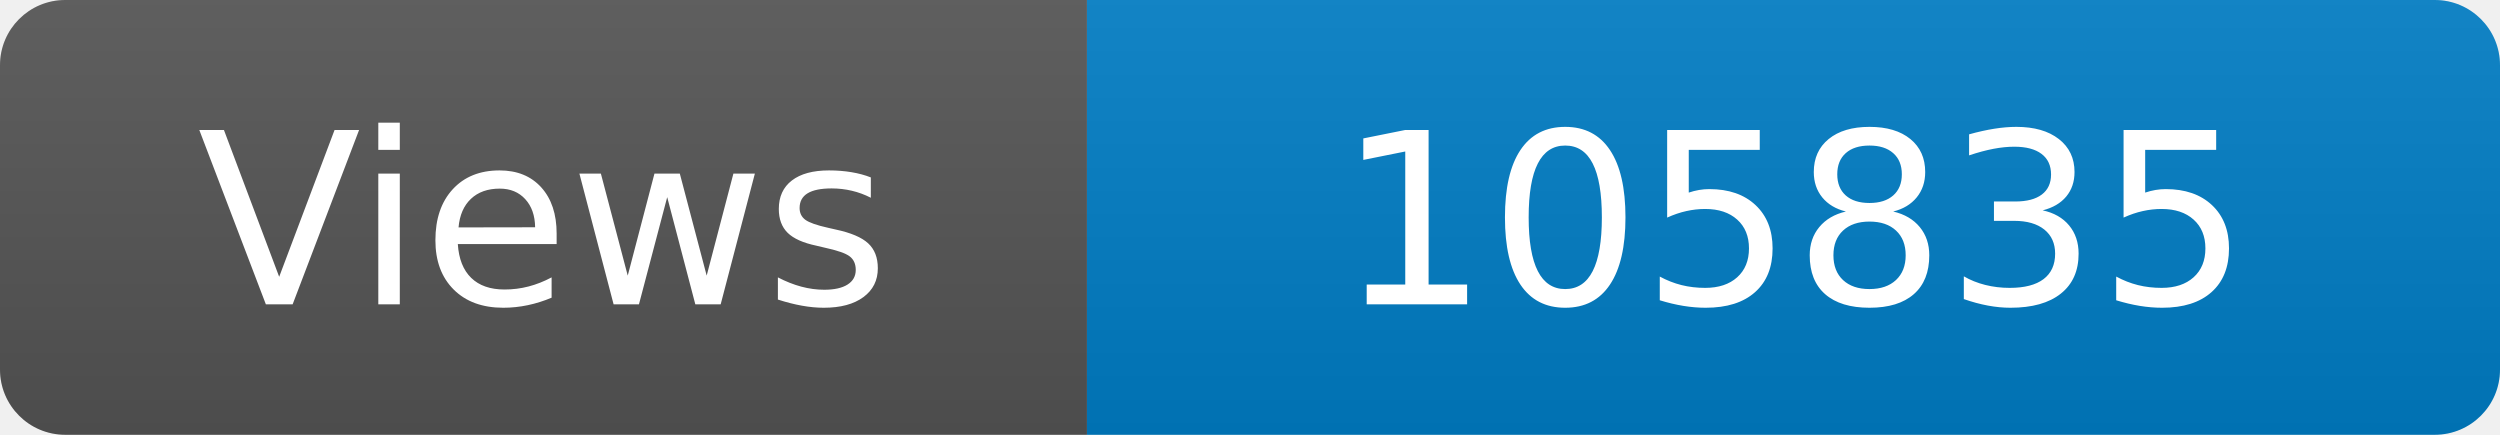
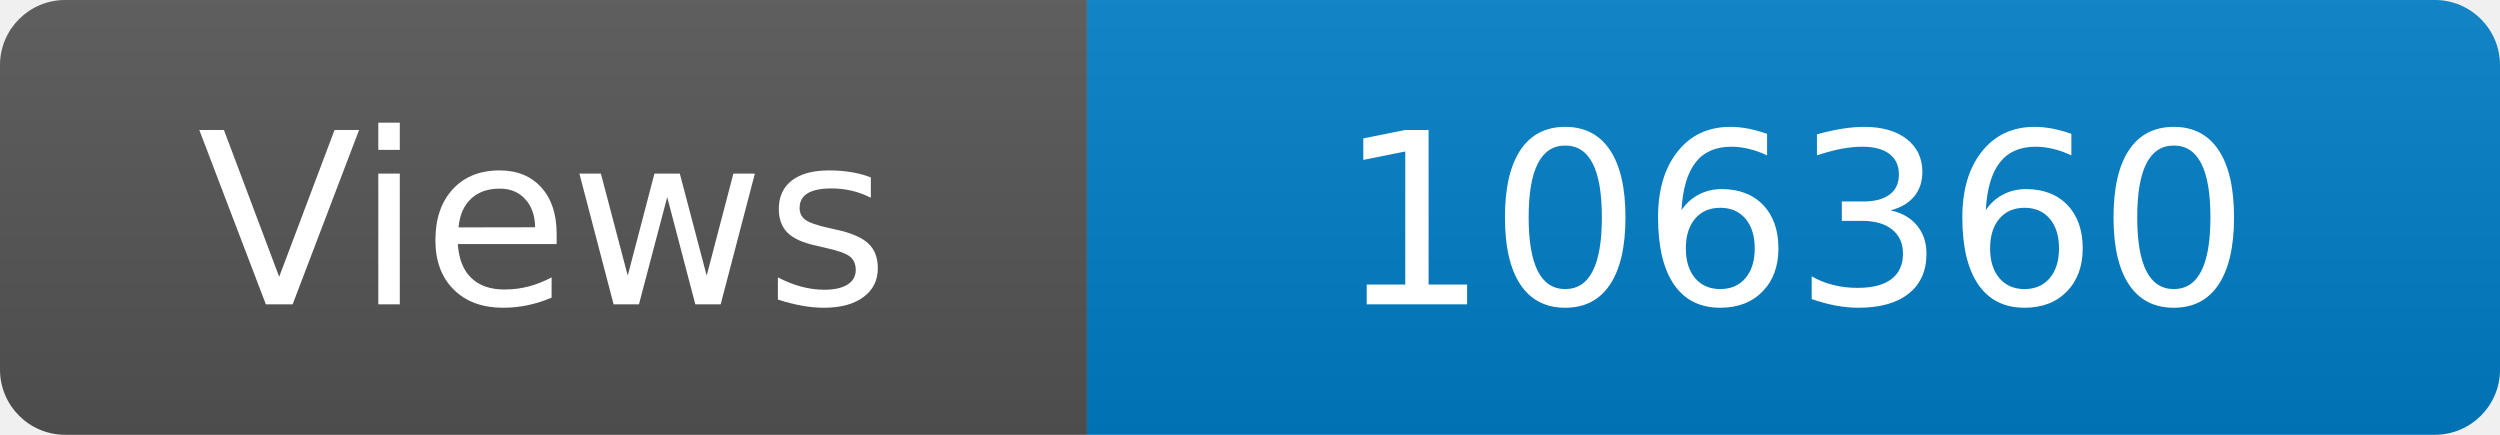
<svg xmlns="http://www.w3.org/2000/svg" width="115" height="20" role="img" aria-label="Maintained?: yes">
  <linearGradient id="s" x2="0" y2="100%">
    <stop offset="0" stop-color="#bbb" stop-opacity=".1" />
    <stop offset="1" stop-opacity=".1" />
  </linearGradient>
  <clipPath id="r">
    <rect width="115" height="20" rx="3" fill="#fff" />
  </clipPath>
  <g clip-path="url(#r)">
    <rect width="50" height="20" fill="#555" />
    <rect x="50" width="160" height="20" fill="#007ec6" />
    <rect width="115" height="20" fill="url(#s)" />
  </g>
  <g fill="#fff" text-anchor="middle" font-family="Verdana,Geneva,DejaVu Sans,sans-serif" font-size="110">
    <text x="250" y="140" transform="scale(.1)" fill="#fff">Views</text>
-     <text x="825" y="140" transform="scale(.1)" fill="#fff">105835</text>
+     <text x="825" y="140" transform="scale(.1)" fill="#fff">106360</text>
  </g>
</svg>
